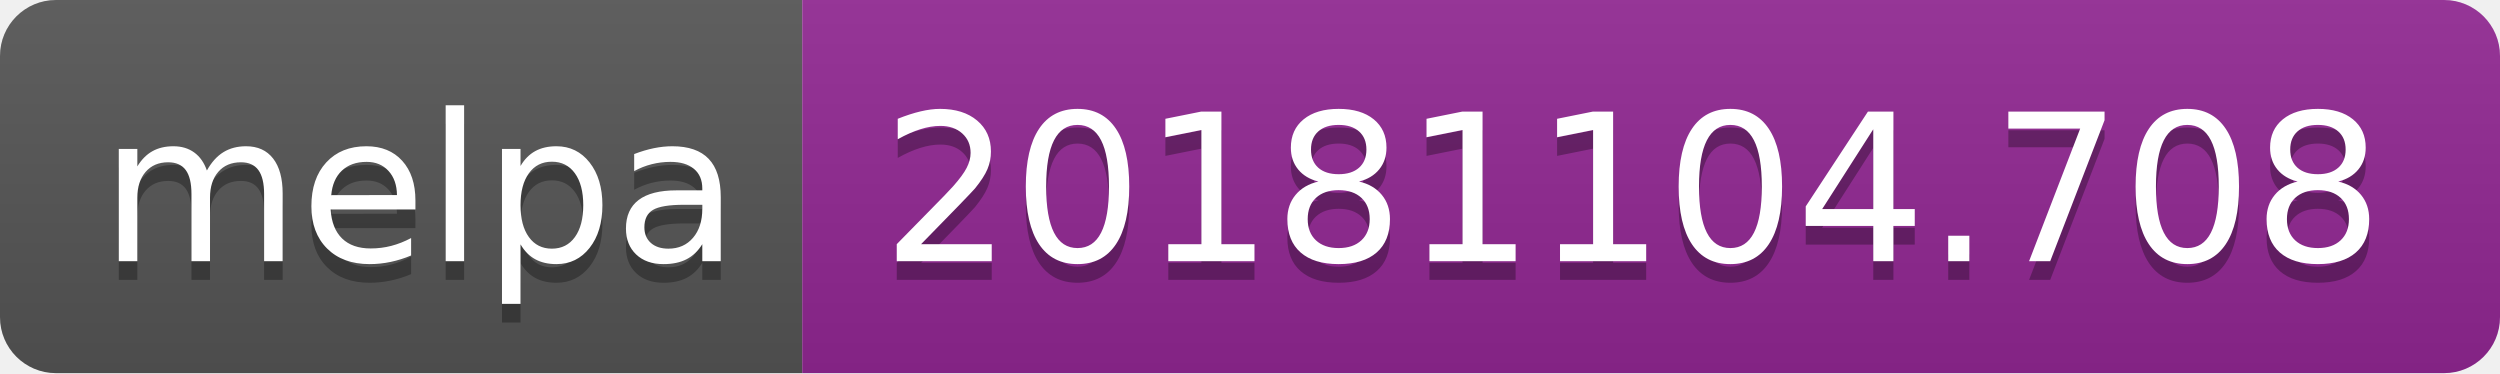
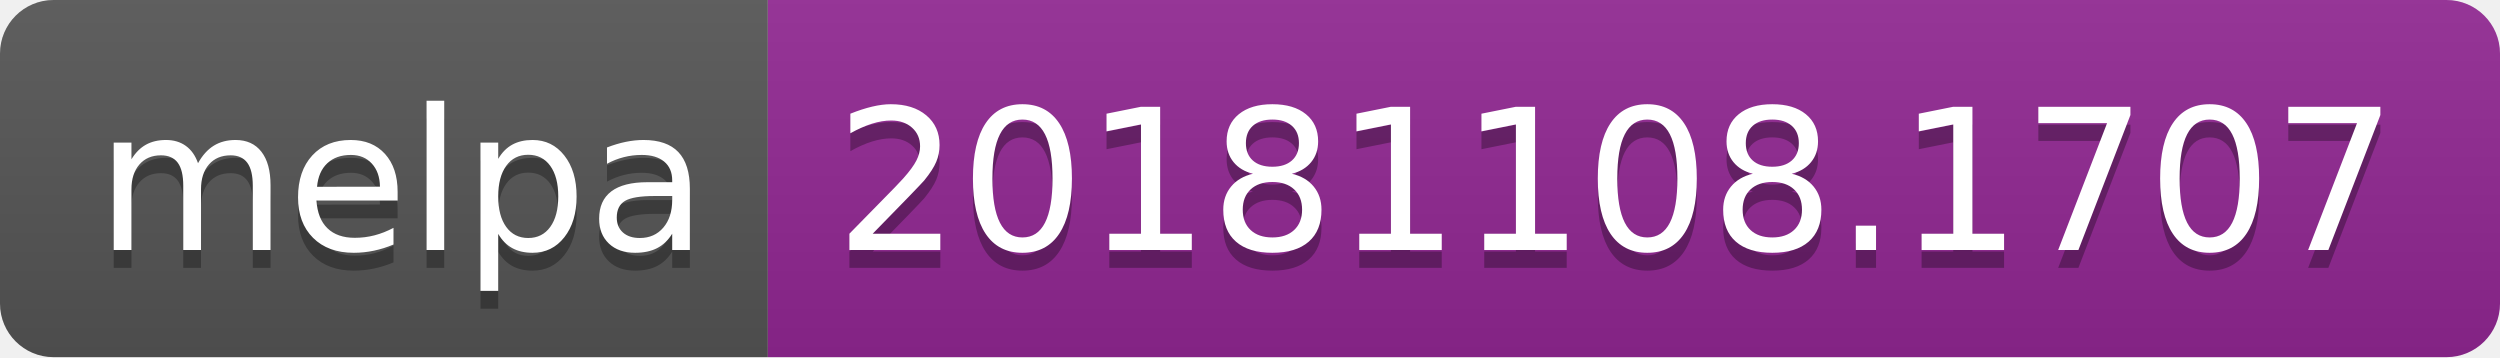
- <svg xmlns="http://www.w3.org/2000/svg" width="134" height="20">
+ <svg xmlns="http://www.w3.org/2000/svg" width="140" height="20">
  <linearGradient id="b" x2="0" y2="100%">
    <stop offset="0" stop-color="#bbb" stop-opacity=".1" />
    <stop offset="1" stop-opacity=".1" />
  </linearGradient>
  <clipPath id="a">
-     <rect width="134" height="20" rx="3" fill="#fff" />
+     <rect width="140" height="20" rx="3" fill="#fff" />
  </clipPath>
  <g clip-path="url(#a)">
    <path fill="#555" d="M0 0h43v20H0z" />
-     <path fill="#922793" d="M43 0h91v20H43z" />
-     <path fill="url(#b)" d="M0 0h134v20H0z" />
+     <path fill="#922793" d="M43 0h97v20H43z" />
+     <path fill="url(#b)" d="M0 0h140v20H0z" />
  </g>
  <g fill="#fff" text-anchor="middle" font-family="DejaVu Sans,Verdana,Geneva,sans-serif" font-size="110">
    <text x="225" y="150" fill="#010101" fill-opacity=".3" transform="scale(.1)" textLength="330">melpa</text>
    <text x="225" y="140" transform="scale(.1)" textLength="330">melpa</text>
-     <text x="875" y="150" fill="#010101" fill-opacity=".3" transform="scale(.1)" textLength="810">20181104.708</text>
-     <text x="875" y="140" transform="scale(.1)" textLength="810">20181104.708</text>
+     <text x="905" y="150" fill="#010101" fill-opacity=".3" transform="scale(.1)" textLength="870">20181108.1707</text>
+     <text x="905" y="140" transform="scale(.1)" textLength="870">20181108.1707</text>
  </g>
</svg>
